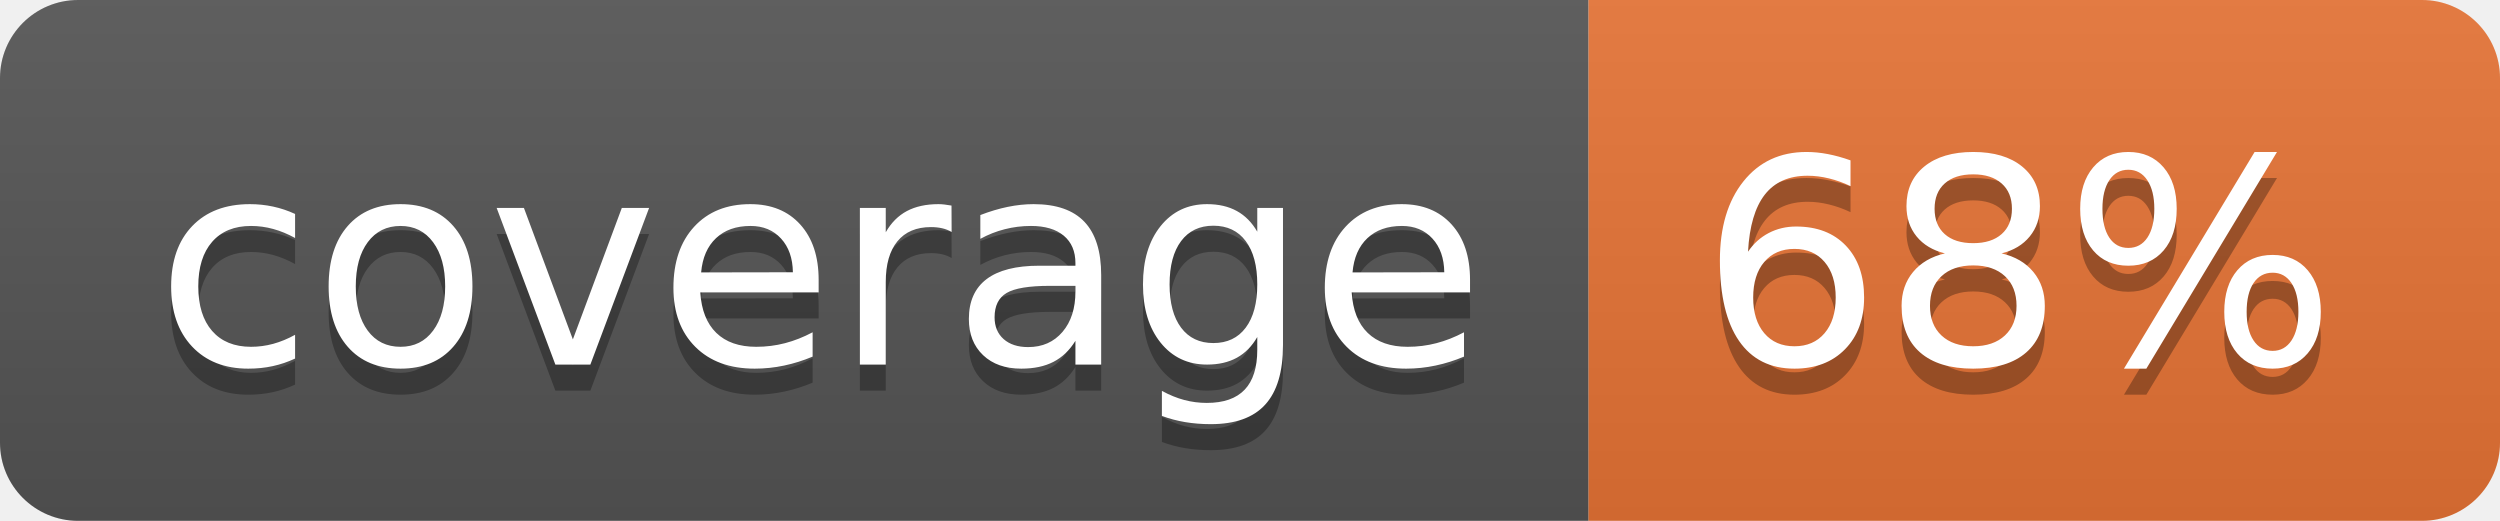
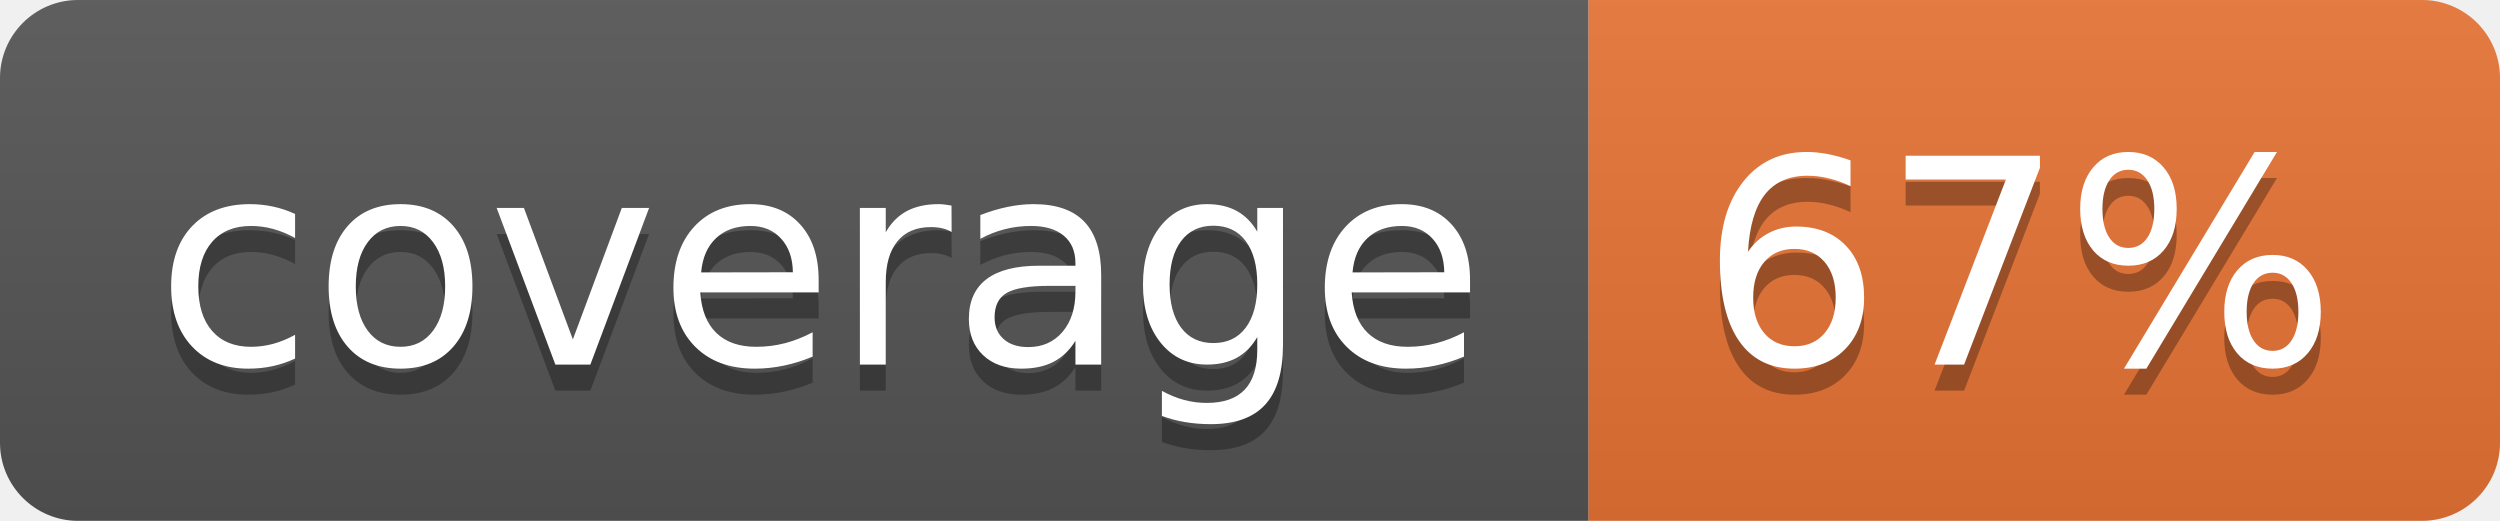
<svg xmlns="http://www.w3.org/2000/svg" width="96" height="20">
  <linearGradient id="b" x2="0" y2="100%">
    <stop offset="0" stop-color="#bbb" stop-opacity=".1" />
    <stop offset="1" stop-opacity=".1" />
  </linearGradient>
  <clipPath id="a">
    <rect width="96" height="20" rx="3" fill="#fff" />
  </clipPath>
  <g clip-path="url(#a)">
    <path fill="#555" d="M0 0h61v20H0z" />
    <path fill="#E87435" d="M61 0h35v20H61z" />
    <path fill="url(#b)" d="M0 0h96v20H0z" />
  </g>
  <g fill="#fff" text-anchor="middle" font-family="DejaVu Sans,Verdana,Geneva,sans-serif" font-size="110">
    <text x="315" y="150" fill="#010101" fill-opacity=".3" transform="scale(.1)" textLength="510">coverage</text>
    <text x="315" y="140" transform="scale(.1)" textLength="510">coverage</text>
-     <text x="775" y="150" fill="#010101" fill-opacity=".3" transform="scale(.1)" textLength="250">68%</text>
-     <text x="775" y="140" transform="scale(.1)" textLength="250">68%</text>
+     <text x="775" y="150" fill="#010101" fill-opacity=".3" transform="scale(.1)" textLength="250">67%</text>
+     <text x="775" y="140" transform="scale(.1)" textLength="250">67%</text>
  </g>
</svg>
